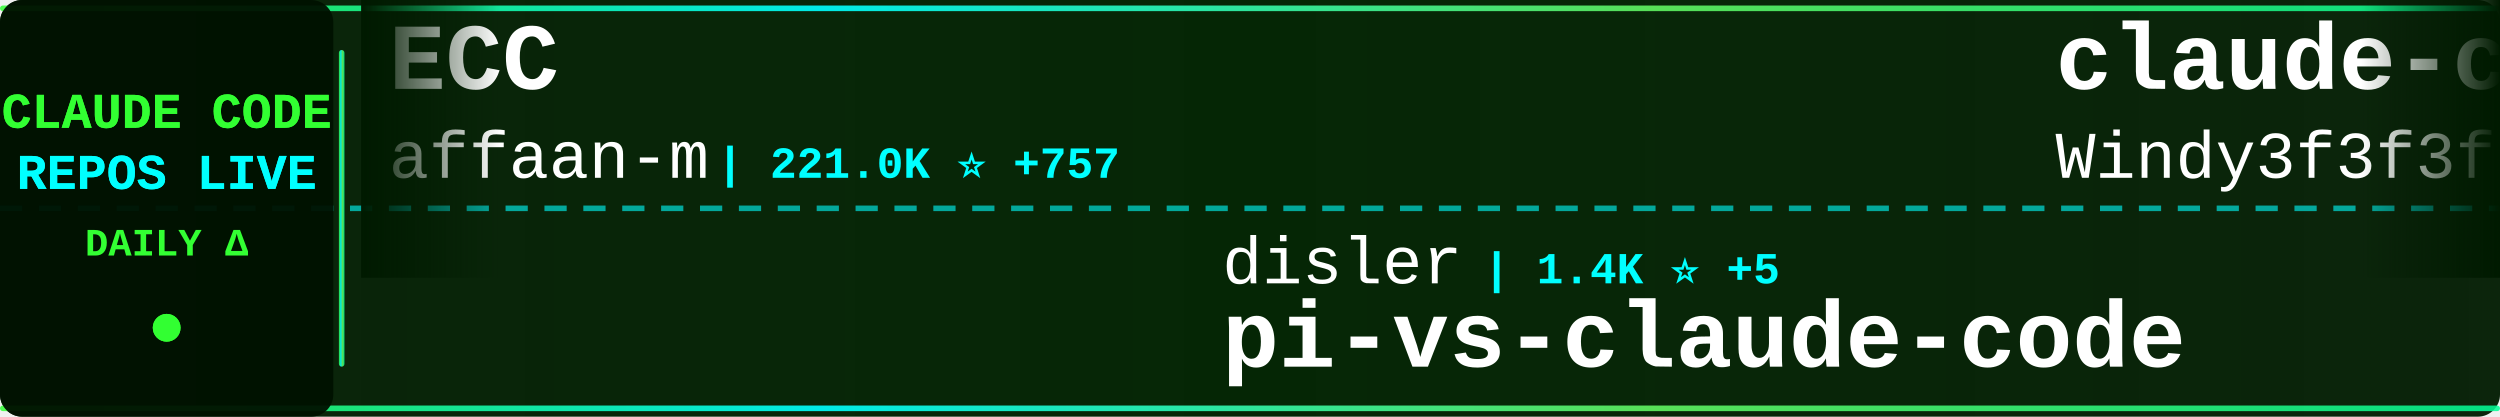
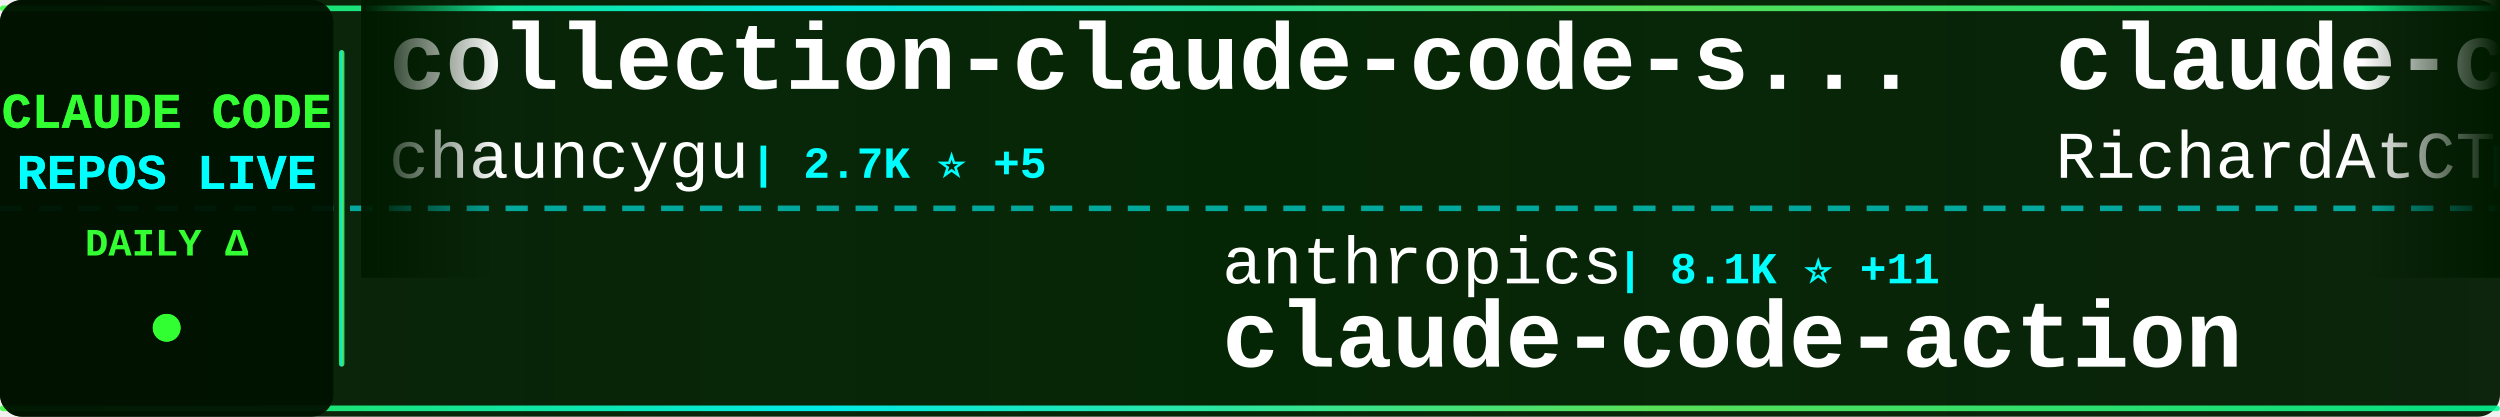
<svg xmlns="http://www.w3.org/2000/svg" width="900" height="150">
  <defs>
    <linearGradient id="tickerBg" x1="0%" y1="0%" x2="100%" y2="0%">
      <stop offset="0%" style="stop-color:#001a00;stop-opacity:0.95" />
      <stop offset="50%" style="stop-color:#002200;stop-opacity:0.98" />
      <stop offset="100%" style="stop-color:#001a00;stop-opacity:0.95" />
    </linearGradient>
    <linearGradient id="borderGrad" x1="0%" y1="0%" x2="100%" y2="0%">
      <stop offset="0%" style="stop-color:#33ff33;stop-opacity:0.85">
        <animate attributeName="stop-opacity" values="0.85;1;0.85" dur="2s" repeatCount="indefinite" />
      </stop>
      <stop offset="33%" style="stop-color:#00ffff;stop-opacity:0.9">
        <animate attributeName="stop-opacity" values="0.9;1;0.9" dur="2.2s" repeatCount="indefinite" />
      </stop>
      <stop offset="66%" style="stop-color:#66ff66;stop-opacity:0.85">
        <animate attributeName="stop-opacity" values="0.85;1;0.85" dur="1.8s" repeatCount="indefinite" />
      </stop>
      <stop offset="100%" style="stop-color:#00ff99;stop-opacity:0.85">
        <animate attributeName="stop-opacity" values="0.85;1;0.85" dur="2s" repeatCount="indefinite" />
      </stop>
    </linearGradient>
    <filter id="textGlow">
      <feGaussianBlur stdDeviation="0.1" result="coloredBlur" />
      <feMerge>
        <feMergeNode in="coloredBlur" />
        <feMergeNode in="SourceGraphic" />
      </feMerge>
    </filter>
    <filter id="metricGlow">
      <feGaussianBlur stdDeviation="0.2" result="coloredBlur" />
      <feMerge>
        <feMergeNode in="coloredBlur" />
        <feMergeNode in="SourceGraphic" />
      </feMerge>
    </filter>
    <linearGradient id="leftFade" x1="0%" y1="0%" x2="100%" y2="0%">
      <stop offset="0%" style="stop-color:#001a00;stop-opacity:1" />
      <stop offset="100%" style="stop-color:#001a00;stop-opacity:0" />
    </linearGradient>
    <linearGradient id="rightFade" x1="0%" y1="0%" x2="100%" y2="0%">
      <stop offset="0%" style="stop-color:#001a00;stop-opacity:0" />
      <stop offset="100%" style="stop-color:#001a00;stop-opacity:1" />
    </linearGradient>
  </defs>
  <rect width="900" height="150" fill="url(#tickerBg)" rx="8" />
  <rect x="0" y="2" width="900" height="2" fill="url(#borderGrad)" rx="1" />
  <rect x="0" y="146" width="900" height="2" fill="url(#borderGrad)" rx="1" />
  <line x1="0" y1="75" x2="900" y2="75" stroke="#00ffff" stroke-width="2" stroke-dasharray="8 6" opacity="0.6" />
  <rect x="0" y="0" width="120" height="150" fill="#001100" opacity="0.95" rx="8" />
  <text x="60" y="46" font-family="'Courier New', monospace" font-size="18" font-weight="bold" fill="#33ff33" text-anchor="middle" filter="url(#textGlow)">
    CLAUDE CODE
  </text>
  <text x="60" y="68" font-family="'Courier New', monospace" font-size="18" font-weight="bold" fill="#00ffff" text-anchor="middle" filter="url(#textGlow)">
    REPOS LIVE
  </text>
  <text x="60" y="92" font-family="'Courier New', monospace" font-size="14" font-weight="bold" fill="#33ff33" text-anchor="middle">
    DAILY Δ
  </text>
  <circle cx="60" cy="118" r="5" fill="#33ff33" filter="url(#metricGlow)">
    <animate attributeName="r" values="4;6;4" dur="1.5s" repeatCount="indefinite" />
    <animate attributeName="opacity" values="0.6;1;0.6" dur="1.5s" repeatCount="indefinite" />
  </circle>
  <rect x="122" y="18" width="2" height="114" fill="url(#borderGrad)" rx="1" />
  <clipPath id="tickerClip">
    <rect x="130" y="0" width="770" height="150" />
  </clipPath>
  <g clip-path="url(#tickerClip)">
    <g id="tickerItems">
      <animateTransform attributeName="transform" attributeType="XML" type="translate" from="0 0" to="-3000 0" dur="54s" repeatCount="indefinite" />
      <g transform="translate(0, 0)">
-         <text x="140" y="32" font-family="'Courier New', monospace" font-size="34" font-weight="bold" fill="#ffffff">ECC</text>
-         <text x="140" y="64" font-family="'Courier New', monospace" font-size="24" font-weight="normal" fill="#ffffff" opacity="1.0">affaan-m</text>
-         <text x="258" y="64" font-family="'Courier New', monospace" font-size="16" font-weight="bold" fill="#00ffff"> | 221.0K ⭐ +757</text>
+         <text x="140" y="32" font-family="'Courier New', monospace" font-size="34" font-weight="bold" fill="#ffffff">collection-claude-code-s...</text>
+         <text x="140" y="64" font-family="'Courier New', monospace" font-size="24" font-weight="normal" fill="#ffffff" opacity="1.0">chauncygu</text>
+         <text x="270" y="64" font-family="'Courier New', monospace" font-size="16" font-weight="bold" fill="#00ffff"> | 2.7K ⭐ +5</text>
      </g>
      <g transform="translate(300, 0)">
-         <text x="140" y="102" font-family="'Courier New', monospace" font-size="24" font-weight="normal" fill="#ffffff" opacity="1.0">disler</text>
-         <text x="234" y="102" font-family="'Courier New', monospace" font-size="16" font-weight="bold" fill="#00ffff"> | 1.4K ⭐ +5</text>
-         <text x="140" y="132" font-family="'Courier New', monospace" font-size="34" font-weight="bold" fill="#ffffff">pi-vs-claude-code</text>
+         <text x="140" y="102" font-family="'Courier New', monospace" font-size="24" font-weight="normal" fill="#ffffff" opacity="1.0">anthropics</text>
+         <text x="282" y="102" font-family="'Courier New', monospace" font-size="16" font-weight="bold" fill="#00ffff"> | 8.1K ⭐ +11</text>
+         <text x="140" y="132" font-family="'Courier New', monospace" font-size="34" font-weight="bold" fill="#ffffff">claude-code-action</text>
      </g>
      <g transform="translate(600, 0)">
-         <text x="140" y="32" font-family="'Courier New', monospace" font-size="34" font-weight="bold" fill="#ffffff">claude-code-from-scratch</text>
-         <text x="140" y="64" font-family="'Courier New', monospace" font-size="24" font-weight="normal" fill="#ffffff" opacity="1.0">Windy3f3f3f3f</text>
-         <text x="318" y="64" font-family="'Courier New', monospace" font-size="16" font-weight="bold" fill="#00ffff"> | 1.5K ⭐ +5</text>
+         <text x="140" y="32" font-family="'Courier New', monospace" font-size="34" font-weight="bold" fill="#ffffff">claude-code-telegram</text>
+         <text x="140" y="64" font-family="'Courier New', monospace" font-size="24" font-weight="normal" fill="#ffffff" opacity="1.0">RichardAtCT</text>
+         <text x="294" y="64" font-family="'Courier New', monospace" font-size="16" font-weight="bold" fill="#00ffff"> | 2.7K ⭐ +5</text>
      </g>
      <g transform="translate(900, 0)">
-         <text x="140" y="102" font-family="'Courier New', monospace" font-size="24" font-weight="normal" fill="#ffffff" opacity="1.0">fazxes</text>
-         <text x="234" y="102" font-family="'Courier New', monospace" font-size="16" font-weight="bold" fill="#00ffff"> | 222 ⭐</text>
+         <text x="140" y="102" font-family="'Courier New', monospace" font-size="24" font-weight="normal" fill="#ffffff" opacity="1.0">zstmfhy</text>
+         <text x="246" y="102" font-family="'Courier New', monospace" font-size="16" font-weight="bold" fill="#00ffff"> | 190 ⭐</text>
        <text x="140" y="132" font-family="'Courier New', monospace" font-size="34" font-weight="bold" fill="#ffffff">Claude-code</text>
      </g>
      <g transform="translate(1200, 0)">
-         <text x="140" y="32" font-family="'Courier New', monospace" font-size="34" font-weight="bold" fill="#ffffff">claude-code-proxy</text>
-         <text x="140" y="64" font-family="'Courier New', monospace" font-size="24" font-weight="normal" fill="#ffffff" opacity="1.0">1rgs</text>
-         <text x="210" y="64" font-family="'Courier New', monospace" font-size="16" font-weight="bold" fill="#00ffff"> | 3.7K ⭐ +2</text>
+         <text x="140" y="32" font-family="'Courier New', monospace" font-size="34" font-weight="bold" fill="#ffffff">claude_codex_bridge</text>
+         <text x="140" y="64" font-family="'Courier New', monospace" font-size="24" font-weight="normal" fill="#ffffff" opacity="1.0">SeemSeam</text>
+         <text x="258" y="64" font-family="'Courier New', monospace" font-size="16" font-weight="bold" fill="#00ffff"> | 3.1K ⭐ +12</text>
      </g>
      <g transform="translate(1500, 0)">
-         <text x="140" y="102" font-family="'Courier New', monospace" font-size="24" font-weight="normal" fill="#ffffff" opacity="1.0">oboard</text>
-         <text x="234" y="102" font-family="'Courier New', monospace" font-size="16" font-weight="bold" fill="#00ffff"> | 3.2K ⭐ +2</text>
-         <text x="140" y="132" font-family="'Courier New', monospace" font-size="34" font-weight="bold" fill="#ffffff">claude-code-rev</text>
+         <text x="140" y="102" font-family="'Courier New', monospace" font-size="24" font-weight="normal" fill="#ffffff" opacity="1.0">VoltAgent</text>
+         <text x="270" y="102" font-family="'Courier New', monospace" font-size="16" font-weight="bold" fill="#00ffff"> | 22.3K ⭐ +34</text>
+         <text x="140" y="132" font-family="'Courier New', monospace" font-size="34" font-weight="bold" fill="#ffffff">awesome-claude-code-suba...</text>
      </g>
      <g transform="translate(1800, 0)">
-         <text x="140" y="32" font-family="'Courier New', monospace" font-size="34" font-weight="bold" fill="#ffffff">ClaudeCode</text>
-         <text x="140" y="64" font-family="'Courier New', monospace" font-size="24" font-weight="normal" fill="#ffffff" opacity="1.0">guanshan</text>
-         <text x="258" y="64" font-family="'Courier New', monospace" font-size="16" font-weight="bold" fill="#00ffff"> | 60 ⭐</text>
+         <text x="140" y="32" font-family="'Courier New', monospace" font-size="34" font-weight="bold" fill="#ffffff">claude-code-router</text>
+         <text x="140" y="64" font-family="'Courier New', monospace" font-size="24" font-weight="normal" fill="#ffffff" opacity="1.0">musistudio</text>
+         <text x="282" y="64" font-family="'Courier New', monospace" font-size="16" font-weight="bold" fill="#00ffff"> | 35.3K ⭐ +37</text>
      </g>
      <g transform="translate(2100, 0)">
-         <text x="140" y="102" font-family="'Courier New', monospace" font-size="24" font-weight="normal" fill="#ffffff" opacity="1.0">anthropics</text>
-         <text x="282" y="102" font-family="'Courier New', monospace" font-size="16" font-weight="bold" fill="#00ffff"> | 887 ⭐</text>
-         <text x="140" y="132" font-family="'Courier New', monospace" font-size="34" font-weight="bold" fill="#ffffff">claude-code-base-action</text>
+         <text x="140" y="102" font-family="'Courier New', monospace" font-size="24" font-weight="normal" fill="#ffffff" opacity="1.0">huangserva</text>
+         <text x="282" y="102" font-family="'Courier New', monospace" font-size="16" font-weight="bold" fill="#00ffff"> | 609 ⭐</text>
+         <text x="140" y="132" font-family="'Courier New', monospace" font-size="34" font-weight="bold" fill="#ffffff">claude-code-cli</text>
      </g>
      <g transform="translate(2400, 0)">
-         <text x="140" y="32" font-family="'Courier New', monospace" font-size="34" font-weight="bold" fill="#ffffff">claude-code-settings</text>
-         <text x="140" y="64" font-family="'Courier New', monospace" font-size="24" font-weight="normal" fill="#ffffff" opacity="1.0">feiskyer</text>
-         <text x="258" y="64" font-family="'Courier New', monospace" font-size="16" font-weight="bold" fill="#00ffff"> | 1.6K ⭐ +1</text>
+         <text x="140" y="32" font-family="'Courier New', monospace" font-size="34" font-weight="bold" fill="#ffffff">how-claude-code-works</text>
+         <text x="140" y="64" font-family="'Courier New', monospace" font-size="24" font-weight="normal" fill="#ffffff" opacity="1.0">Windy3f3f3f3f</text>
+         <text x="318" y="64" font-family="'Courier New', monospace" font-size="16" font-weight="bold" fill="#00ffff"> | 2.7K ⭐ +12</text>
      </g>
      <g transform="translate(2700, 0)">
-         <text x="140" y="102" font-family="'Courier New', monospace" font-size="24" font-weight="normal" fill="#ffffff" opacity="1.0">Cranot</text>
-         <text x="234" y="102" font-family="'Courier New', monospace" font-size="16" font-weight="bold" fill="#00ffff"> | 2.8K ⭐ +1</text>
-         <text x="140" y="132" font-family="'Courier New', monospace" font-size="34" font-weight="bold" fill="#ffffff">claude-code-guide</text>
+         <text x="140" y="102" font-family="'Courier New', monospace" font-size="24" font-weight="normal" fill="#ffffff" opacity="1.0">centminmod</text>
+         <text x="282" y="102" font-family="'Courier New', monospace" font-size="16" font-weight="bold" fill="#00ffff"> | 2.4K ⭐ +2</text>
+         <text x="140" y="132" font-family="'Courier New', monospace" font-size="34" font-weight="bold" fill="#ffffff">my-claude-code-setup</text>
      </g>
      <g transform="translate(3000, 0)">
-         <text x="140" y="32" font-family="'Courier New', monospace" font-size="34" font-weight="bold" fill="#ffffff">ECC</text>
-         <text x="140" y="64" font-family="'Courier New', monospace" font-size="24" font-weight="normal" fill="#ffffff" opacity="1.0">affaan-m</text>
-         <text x="258" y="64" font-family="'Courier New', monospace" font-size="16" font-weight="bold" fill="#00ffff"> | 221.0K ⭐ +757</text>
+         <text x="140" y="32" font-family="'Courier New', monospace" font-size="34" font-weight="bold" fill="#ffffff">collection-claude-code-s...</text>
+         <text x="140" y="64" font-family="'Courier New', monospace" font-size="24" font-weight="normal" fill="#ffffff" opacity="1.0">chauncygu</text>
+         <text x="270" y="64" font-family="'Courier New', monospace" font-size="16" font-weight="bold" fill="#00ffff"> | 2.7K ⭐ +5</text>
      </g>
      <g transform="translate(3300, 0)">
-         <text x="140" y="102" font-family="'Courier New', monospace" font-size="24" font-weight="normal" fill="#ffffff" opacity="1.0">disler</text>
-         <text x="234" y="102" font-family="'Courier New', monospace" font-size="16" font-weight="bold" fill="#00ffff"> | 1.4K ⭐ +5</text>
-         <text x="140" y="132" font-family="'Courier New', monospace" font-size="34" font-weight="bold" fill="#ffffff">pi-vs-claude-code</text>
+         <text x="140" y="102" font-family="'Courier New', monospace" font-size="24" font-weight="normal" fill="#ffffff" opacity="1.0">anthropics</text>
+         <text x="282" y="102" font-family="'Courier New', monospace" font-size="16" font-weight="bold" fill="#00ffff"> | 8.1K ⭐ +11</text>
+         <text x="140" y="132" font-family="'Courier New', monospace" font-size="34" font-weight="bold" fill="#ffffff">claude-code-action</text>
      </g>
      <g transform="translate(3600, 0)">
-         <text x="140" y="32" font-family="'Courier New', monospace" font-size="34" font-weight="bold" fill="#ffffff">claude-code-from-scratch</text>
-         <text x="140" y="64" font-family="'Courier New', monospace" font-size="24" font-weight="normal" fill="#ffffff" opacity="1.0">Windy3f3f3f3f</text>
-         <text x="318" y="64" font-family="'Courier New', monospace" font-size="16" font-weight="bold" fill="#00ffff"> | 1.5K ⭐ +5</text>
+         <text x="140" y="32" font-family="'Courier New', monospace" font-size="34" font-weight="bold" fill="#ffffff">claude-code-telegram</text>
+         <text x="140" y="64" font-family="'Courier New', monospace" font-size="24" font-weight="normal" fill="#ffffff" opacity="1.0">RichardAtCT</text>
+         <text x="294" y="64" font-family="'Courier New', monospace" font-size="16" font-weight="bold" fill="#00ffff"> | 2.7K ⭐ +5</text>
      </g>
      <g transform="translate(3900, 0)">
-         <text x="140" y="102" font-family="'Courier New', monospace" font-size="24" font-weight="normal" fill="#ffffff" opacity="1.0">fazxes</text>
-         <text x="234" y="102" font-family="'Courier New', monospace" font-size="16" font-weight="bold" fill="#00ffff"> | 222 ⭐</text>
+         <text x="140" y="102" font-family="'Courier New', monospace" font-size="24" font-weight="normal" fill="#ffffff" opacity="1.0">zstmfhy</text>
+         <text x="246" y="102" font-family="'Courier New', monospace" font-size="16" font-weight="bold" fill="#00ffff"> | 190 ⭐</text>
        <text x="140" y="132" font-family="'Courier New', monospace" font-size="34" font-weight="bold" fill="#ffffff">Claude-code</text>
      </g>
    </g>
  </g>
  <rect x="130" y="0" width="50" height="100" fill="url(#leftFade)" />
  <rect x="850" y="0" width="50" height="100" fill="url(#rightFade)" />
</svg>
